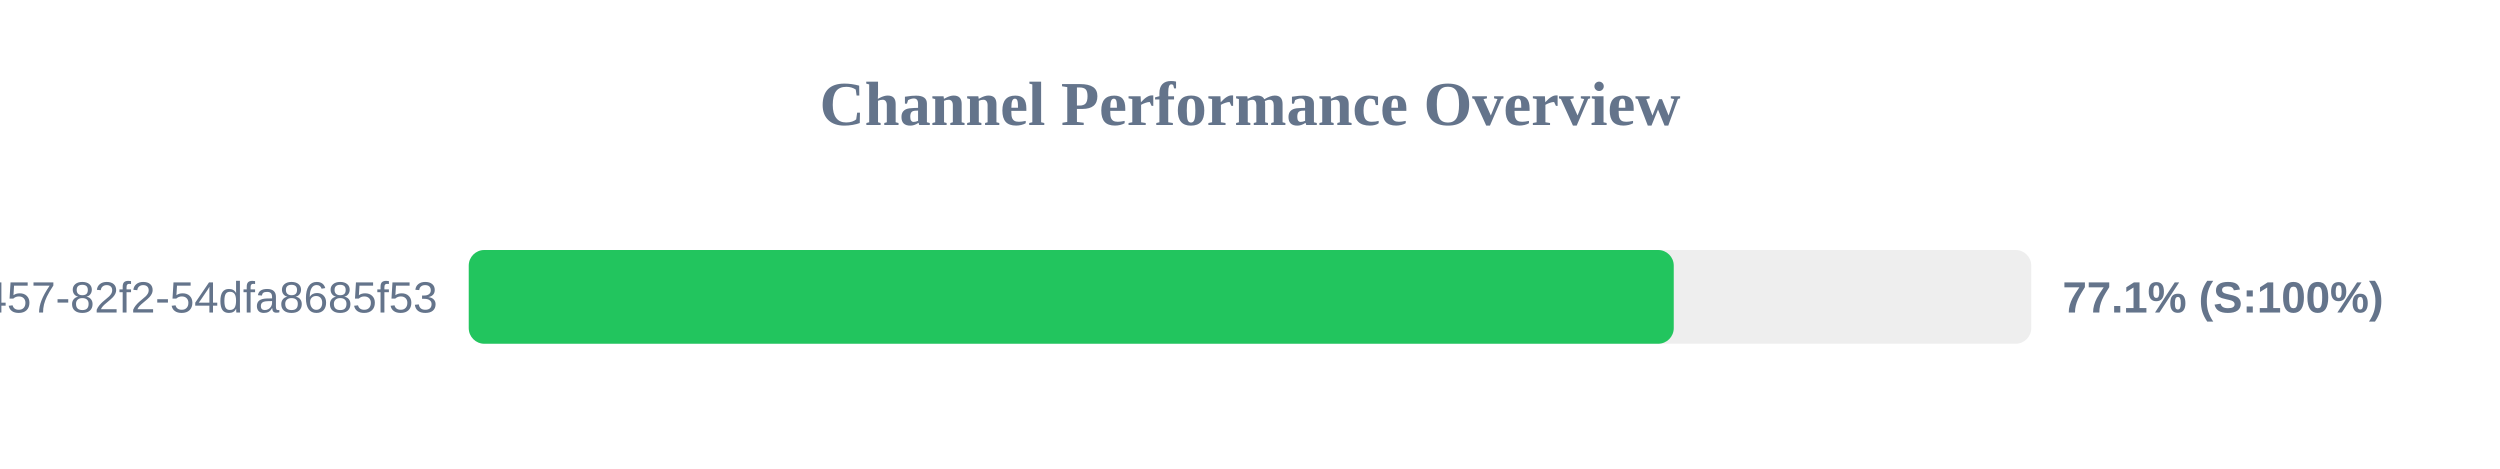
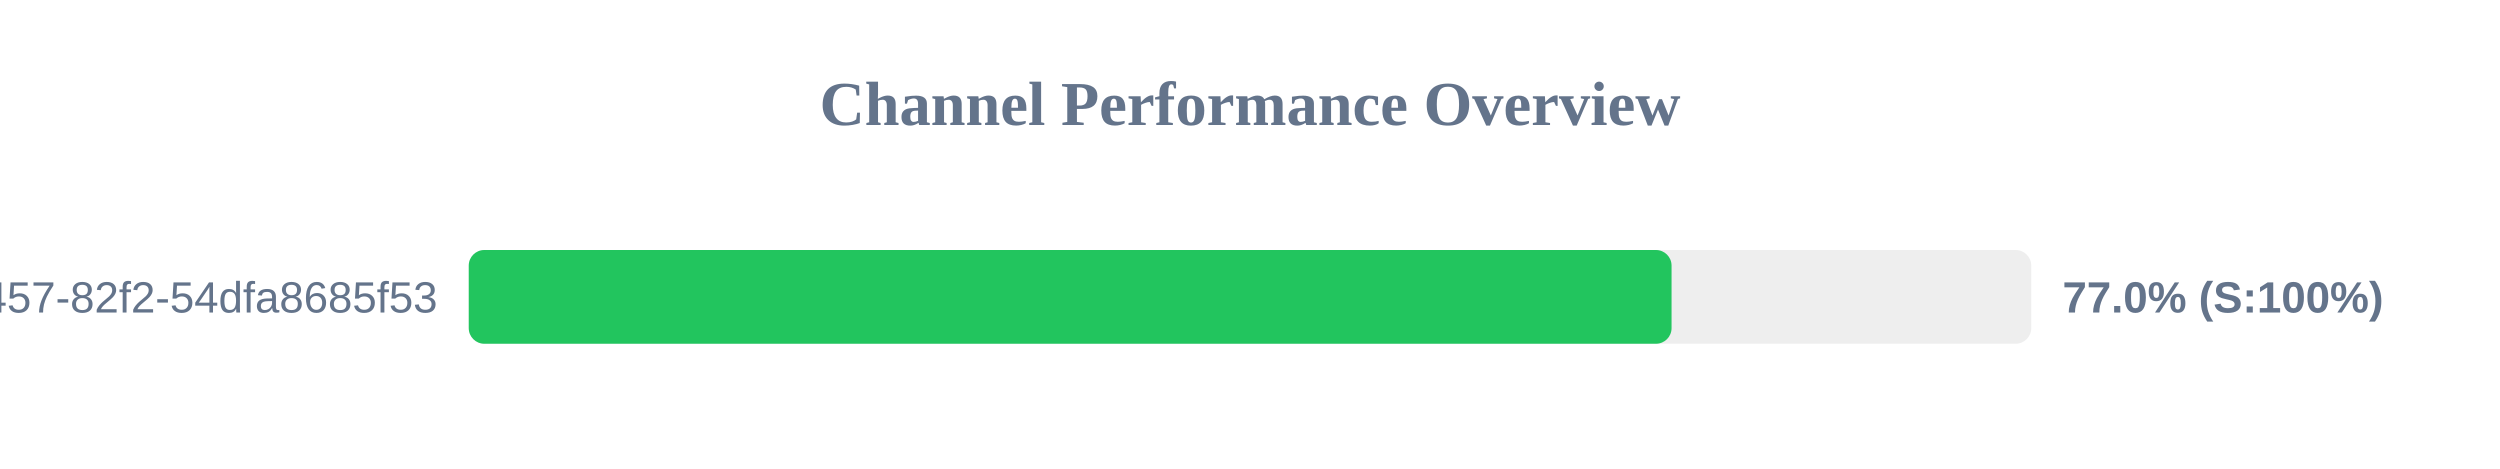
<svg xmlns="http://www.w3.org/2000/svg" width="800" height="150" version="1.1">
  <style>
        .row { font: 14px Arial; fill: #64748b; }
        .score { font: bold 14px Arial; fill: #64748b; }
    </style>
  <text x="400" y="40" text-anchor="middle" font-size="20px" font-weight="bold" fill="#64748b">Channel Performance Overview</text>
  <rect x="150" y="80" width="500" height="30" fill="#eee" rx="5" />
-   <rect x="150" y="80" width="385.6" height="30" fill="#22c55e" rx="5" />
+   <rect x="150" y="80" width="384.9" height="30" fill="#22c55e" rx="5" />
  <text x="140" y="100" text-anchor="end" class="row">?uuid=413c8b50-96bf-4457-82f2-54dfa8685f53</text>
-   <text x="660" y="100" text-anchor="start" class="score">77.1% (S:100%)</text>
+   <text x="660" y="100" text-anchor="start" class="score">77.0% (S:100%)</text>
</svg>
